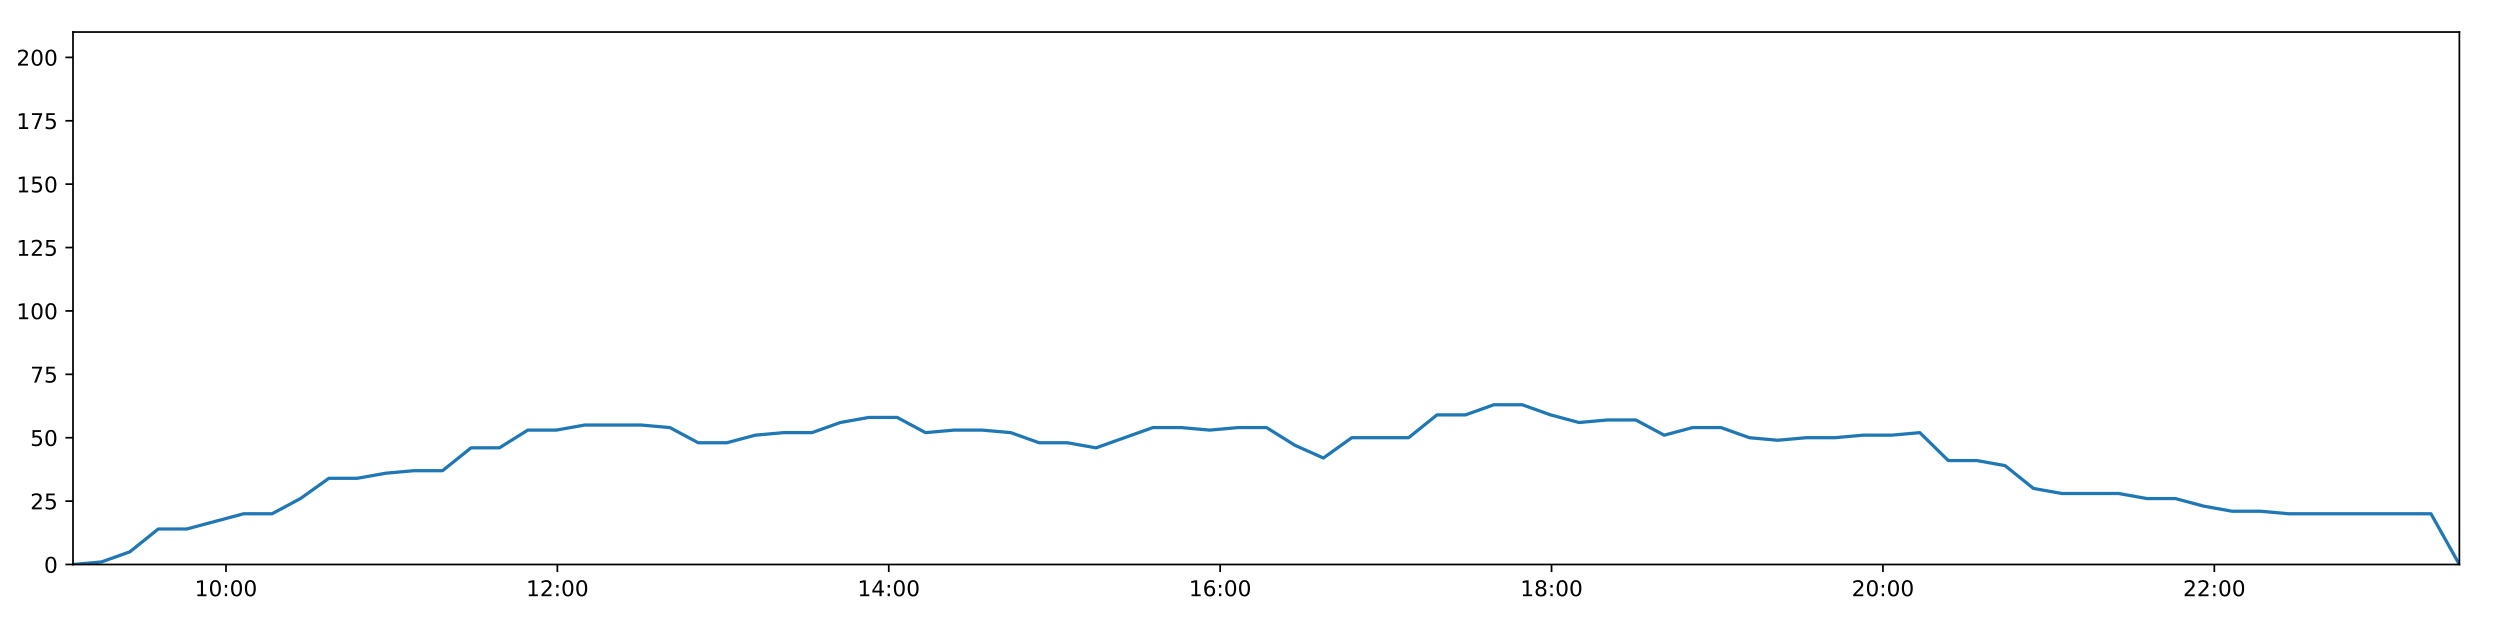
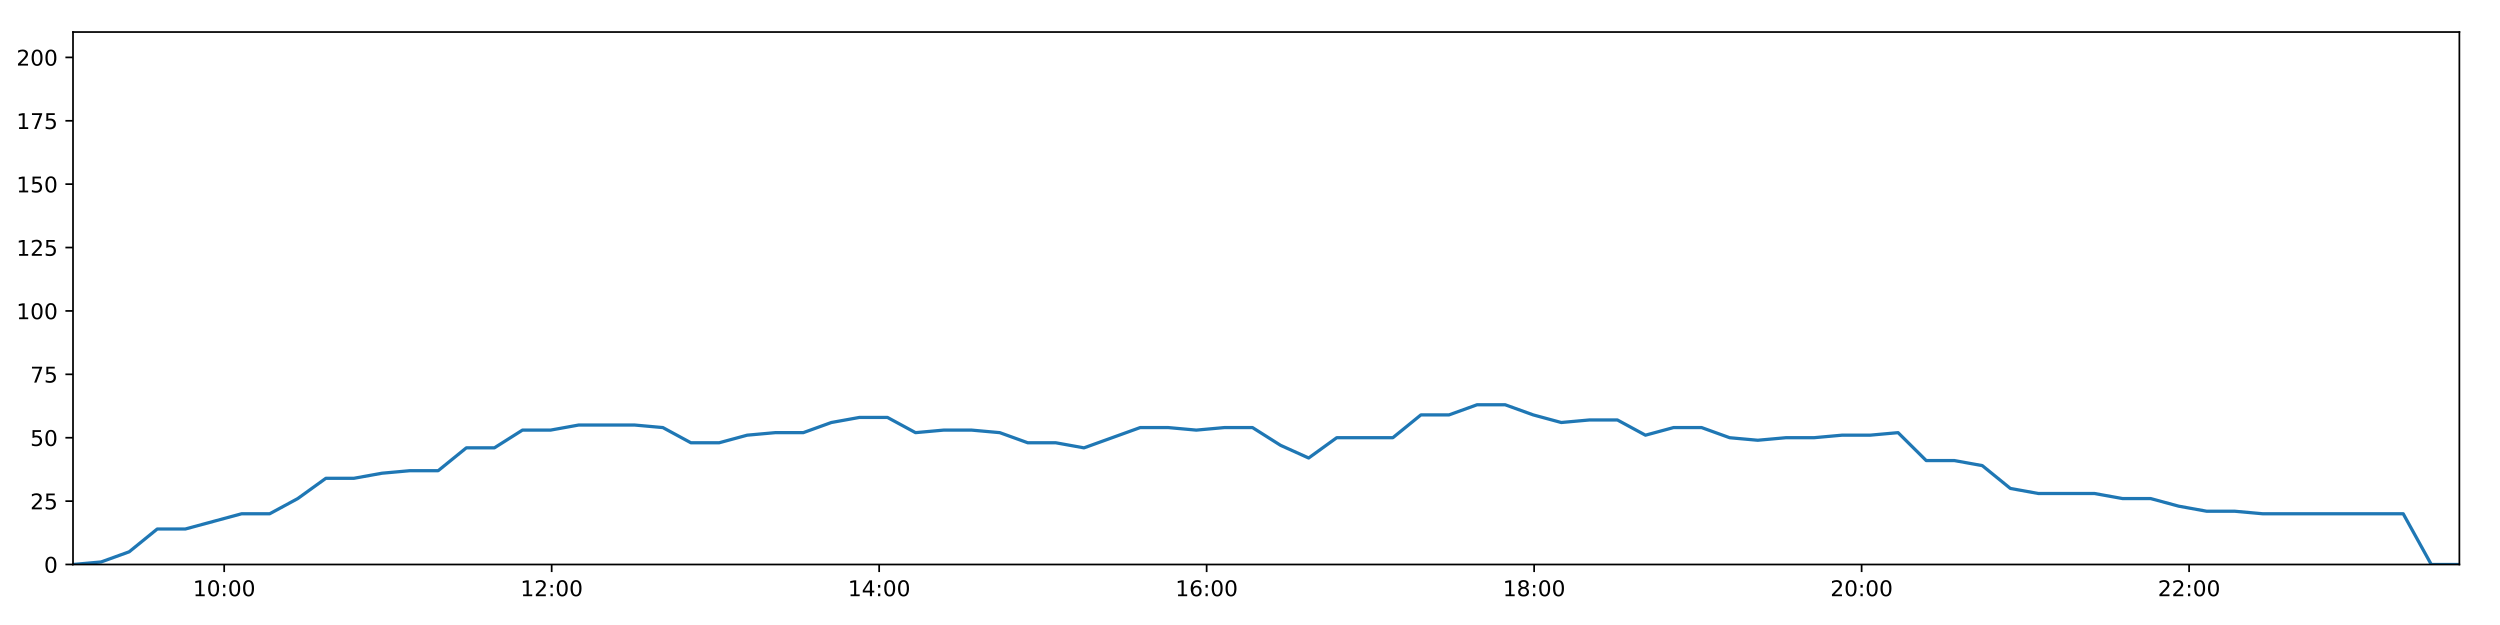
<svg xmlns="http://www.w3.org/2000/svg" xmlns:xlink="http://www.w3.org/1999/xlink" height="288pt" version="1.1" viewBox="0 0 1152 288" width="1152pt">
  <defs>
    <style type="text/css">
*{stroke-linecap:butt;stroke-linejoin:round;}
  </style>
  </defs>
  <g id="figure_1">
    <g id="patch_1">
      <path d="M 0 288  L 1152 288  L 1152 0  L 0 0  z " style="fill:#ffffff;" />
    </g>
    <g id="axes_1">
      <g id="patch_2">
        <path d="M 33.64 260.12  L 1133.28 260.12  L 1133.28 14.76  L 33.64 14.76  z " style="fill:#ffffff;" />
      </g>
      <g id="matplotlib.axis_1">
        <g id="xtick_1">
          <g id="line2d_1">
            <defs>
-               <path d="M 0 0  L 0 3.5  " id="ma2a0e6f3b0" style="stroke:#000000;stroke-width:0.8;" />
-             </defs>
-             <g>
-               <use style="stroke:#000000;stroke-width:0.8;" x="104.135" xlink:href="#ma2a0e6f3b0" y="260.12" />
+               <path d="M 0 0  L 0 3.5  " id="mbe4ae5c4dd" style="stroke:#000000;stroke-width:0.8;" />
+             </defs>
+             <g>
+               <use style="stroke:#000000;stroke-width:0.8;" x="103.305" xlink:href="#mbe4ae5c4dd" y="260.12" />
            </g>
          </g>
          <g id="text_1">
            <defs>
              <path d="M 12.406 8.297  L 28.516 8.297  L 28.516 63.922  L 10.984 60.406  L 10.984 69.391  L 28.422 72.906  L 38.281 72.906  L 38.281 8.297  L 54.391 8.297  L 54.391 0  L 12.406 0  z " id="DejaVuSans-49" />
              <path d="M 31.781 66.406  Q 24.172 66.406 20.328 58.906  Q 16.5 51.422 16.5 36.375  Q 16.5 21.391 20.328 13.891  Q 24.172 6.391 31.781 6.391  Q 39.453 6.391 43.281 13.891  Q 47.125 21.391 47.125 36.375  Q 47.125 51.422 43.281 58.906  Q 39.453 66.406 31.781 66.406  z M 31.781 74.219  Q 44.047 74.219 50.516 64.516  Q 56.984 54.828 56.984 36.375  Q 56.984 17.969 50.516 8.266  Q 44.047 -1.422 31.781 -1.422  Q 19.531 -1.422 13.062 8.266  Q 6.594 17.969 6.594 36.375  Q 6.594 54.828 13.062 64.516  Q 19.531 74.219 31.781 74.219  z " id="DejaVuSans-48" />
              <path d="M 11.719 12.406  L 22.016 12.406  L 22.016 0  L 11.719 0  z M 11.719 51.703  L 22.016 51.703  L 22.016 39.312  L 11.719 39.312  z " id="DejaVuSans-58" />
            </defs>
-             <g transform="translate(89.72575 274.7184)scale(0.1 -0.1)">
+             <g transform="translate(88.89548 274.7184)scale(0.1 -0.1)">
              <use xlink:href="#DejaVuSans-49" />
              <use x="63.623" xlink:href="#DejaVuSans-48" />
              <use x="127.246" xlink:href="#DejaVuSans-58" />
              <use x="160.938" xlink:href="#DejaVuSans-48" />
              <use x="224.561" xlink:href="#DejaVuSans-48" />
            </g>
          </g>
        </g>
        <g id="xtick_2">
          <g id="line2d_2">
            <g>
-               <use style="stroke:#000000;stroke-width:0.8;" x="256.839" xlink:href="#ma2a0e6f3b0" y="260.12" />
+               <use style="stroke:#000000;stroke-width:0.8;" x="254.211" xlink:href="#mbe4ae5c4dd" y="260.12" />
            </g>
          </g>
          <g id="text_2">
            <defs>
              <path d="M 19.188 8.297  L 53.609 8.297  L 53.609 0  L 7.328 0  L 7.328 8.297  Q 12.938 14.109 22.625 23.891  Q 32.328 33.688 34.812 36.531  Q 39.547 41.844 41.422 45.531  Q 43.312 49.219 43.312 52.781  Q 43.312 58.594 39.234 62.25  Q 35.156 65.922 28.609 65.922  Q 23.969 65.922 18.812 64.312  Q 13.672 62.703 7.812 59.422  L 7.812 69.391  Q 13.766 71.781 18.938 73  Q 24.125 74.219 28.422 74.219  Q 39.75 74.219 46.484 68.547  Q 53.219 62.891 53.219 53.422  Q 53.219 48.922 51.531 44.891  Q 49.859 40.875 45.406 35.406  Q 44.188 33.984 37.641 27.219  Q 31.109 20.453 19.188 8.297  z " id="DejaVuSans-50" />
            </defs>
-             <g transform="translate(242.4299 274.7184)scale(0.1 -0.1)">
+             <g transform="translate(239.8012 274.7184)scale(0.1 -0.1)">
              <use xlink:href="#DejaVuSans-49" />
              <use x="63.623" xlink:href="#DejaVuSans-50" />
              <use x="127.246" xlink:href="#DejaVuSans-58" />
              <use x="160.938" xlink:href="#DejaVuSans-48" />
              <use x="224.561" xlink:href="#DejaVuSans-48" />
            </g>
          </g>
        </g>
        <g id="xtick_3">
          <g id="line2d_3">
            <g>
-               <use style="stroke:#000000;stroke-width:0.8;" x="409.543" xlink:href="#ma2a0e6f3b0" y="260.12" />
+               <use style="stroke:#000000;stroke-width:0.8;" x="405.116" xlink:href="#mbe4ae5c4dd" y="260.12" />
            </g>
          </g>
          <g id="text_3">
            <defs>
              <path d="M 37.797 64.312  L 12.891 25.391  L 37.797 25.391  z M 35.203 72.906  L 47.609 72.906  L 47.609 25.391  L 58.016 25.391  L 58.016 17.188  L 47.609 17.188  L 47.609 0  L 37.797 0  L 37.797 17.188  L 4.891 17.188  L 4.891 26.703  z " id="DejaVuSans-52" />
            </defs>
-             <g transform="translate(395.1341 274.7184)scale(0.1 -0.1)">
+             <g transform="translate(390.7068 274.7184)scale(0.1 -0.1)">
              <use xlink:href="#DejaVuSans-49" />
              <use x="63.623" xlink:href="#DejaVuSans-52" />
              <use x="127.246" xlink:href="#DejaVuSans-58" />
              <use x="160.938" xlink:href="#DejaVuSans-48" />
              <use x="224.561" xlink:href="#DejaVuSans-48" />
            </g>
          </g>
        </g>
        <g id="xtick_4">
          <g id="line2d_4">
            <g>
-               <use style="stroke:#000000;stroke-width:0.8;" x="562.248" xlink:href="#ma2a0e6f3b0" y="260.12" />
+               <use style="stroke:#000000;stroke-width:0.8;" x="556.022" xlink:href="#mbe4ae5c4dd" y="260.12" />
            </g>
          </g>
          <g id="text_4">
            <defs>
              <path d="M 33.016 40.375  Q 26.375 40.375 22.484 35.828  Q 18.609 31.297 18.609 23.391  Q 18.609 15.531 22.484 10.953  Q 26.375 6.391 33.016 6.391  Q 39.656 6.391 43.531 10.953  Q 47.406 15.531 47.406 23.391  Q 47.406 31.297 43.531 35.828  Q 39.656 40.375 33.016 40.375  z M 52.594 71.297  L 52.594 62.312  Q 48.875 64.062 45.094 64.984  Q 41.312 65.922 37.594 65.922  Q 27.828 65.922 22.672 59.328  Q 17.531 52.734 16.797 39.406  Q 19.672 43.656 24.016 45.922  Q 28.375 48.188 33.594 48.188  Q 44.578 48.188 50.953 41.516  Q 57.328 34.859 57.328 23.391  Q 57.328 12.156 50.688 5.359  Q 44.047 -1.422 33.016 -1.422  Q 20.359 -1.422 13.672 8.266  Q 6.984 17.969 6.984 36.375  Q 6.984 53.656 15.188 63.938  Q 23.391 74.219 37.203 74.219  Q 40.922 74.219 44.703 73.484  Q 48.484 72.75 52.594 71.297  z " id="DejaVuSans-54" />
            </defs>
-             <g transform="translate(547.8382 274.7184)scale(0.1 -0.1)">
+             <g transform="translate(541.6125 274.7184)scale(0.1 -0.1)">
              <use xlink:href="#DejaVuSans-49" />
              <use x="63.623" xlink:href="#DejaVuSans-54" />
              <use x="127.246" xlink:href="#DejaVuSans-58" />
              <use x="160.938" xlink:href="#DejaVuSans-48" />
              <use x="224.561" xlink:href="#DejaVuSans-48" />
            </g>
          </g>
        </g>
        <g id="xtick_5">
          <g id="line2d_5">
            <g>
-               <use style="stroke:#000000;stroke-width:0.8;" x="714.952" xlink:href="#ma2a0e6f3b0" y="260.12" />
+               <use style="stroke:#000000;stroke-width:0.8;" x="706.928" xlink:href="#mbe4ae5c4dd" y="260.12" />
            </g>
          </g>
          <g id="text_5">
            <defs>
              <path d="M 31.781 34.625  Q 24.75 34.625 20.719 30.859  Q 16.703 27.094 16.703 20.516  Q 16.703 13.922 20.719 10.156  Q 24.75 6.391 31.781 6.391  Q 38.812 6.391 42.859 10.172  Q 46.922 13.969 46.922 20.516  Q 46.922 27.094 42.891 30.859  Q 38.875 34.625 31.781 34.625  z M 21.922 38.812  Q 15.578 40.375 12.031 44.719  Q 8.5 49.078 8.5 55.328  Q 8.5 64.062 14.719 69.141  Q 20.953 74.219 31.781 74.219  Q 42.672 74.219 48.875 69.141  Q 55.078 64.062 55.078 55.328  Q 55.078 49.078 51.531 44.719  Q 48 40.375 41.703 38.812  Q 48.828 37.156 52.797 32.312  Q 56.781 27.484 56.781 20.516  Q 56.781 9.906 50.312 4.234  Q 43.844 -1.422 31.781 -1.422  Q 19.734 -1.422 13.25 4.234  Q 6.781 9.906 6.781 20.516  Q 6.781 27.484 10.781 32.312  Q 14.797 37.156 21.922 38.812  z M 18.312 54.391  Q 18.312 48.734 21.844 45.562  Q 25.391 42.391 31.781 42.391  Q 38.141 42.391 41.719 45.562  Q 45.312 48.734 45.312 54.391  Q 45.312 60.062 41.719 63.234  Q 38.141 66.406 31.781 66.406  Q 25.391 66.406 21.844 63.234  Q 18.312 60.062 18.312 54.391  z " id="DejaVuSans-56" />
            </defs>
-             <g transform="translate(700.5424 274.7184)scale(0.1 -0.1)">
+             <g transform="translate(692.5182 274.7184)scale(0.1 -0.1)">
              <use xlink:href="#DejaVuSans-49" />
              <use x="63.623" xlink:href="#DejaVuSans-56" />
              <use x="127.246" xlink:href="#DejaVuSans-58" />
              <use x="160.938" xlink:href="#DejaVuSans-48" />
              <use x="224.561" xlink:href="#DejaVuSans-48" />
            </g>
          </g>
        </g>
        <g id="xtick_6">
          <g id="line2d_6">
            <g>
-               <use style="stroke:#000000;stroke-width:0.8;" x="867.656" xlink:href="#ma2a0e6f3b0" y="260.12" />
+               <use style="stroke:#000000;stroke-width:0.8;" x="857.833" xlink:href="#mbe4ae5c4dd" y="260.12" />
            </g>
          </g>
          <g id="text_6">
-             <g transform="translate(853.2466 274.7184)scale(0.1 -0.1)">
+             <g transform="translate(843.4238 274.7184)scale(0.1 -0.1)">
              <use xlink:href="#DejaVuSans-50" />
              <use x="63.623" xlink:href="#DejaVuSans-48" />
              <use x="127.246" xlink:href="#DejaVuSans-58" />
              <use x="160.938" xlink:href="#DejaVuSans-48" />
              <use x="224.561" xlink:href="#DejaVuSans-48" />
            </g>
          </g>
        </g>
        <g id="xtick_7">
          <g id="line2d_7">
            <g>
-               <use style="stroke:#000000;stroke-width:0.8;" x="1020.36" xlink:href="#ma2a0e6f3b0" y="260.12" />
+               <use style="stroke:#000000;stroke-width:0.8;" x="1008.739" xlink:href="#mbe4ae5c4dd" y="260.12" />
            </g>
          </g>
          <g id="text_7">
-             <g transform="translate(1005.951 274.7184)scale(0.1 -0.1)">
+             <g transform="translate(994.3295 274.7184)scale(0.1 -0.1)">
              <use xlink:href="#DejaVuSans-50" />
              <use x="63.623" xlink:href="#DejaVuSans-50" />
              <use x="127.246" xlink:href="#DejaVuSans-58" />
              <use x="160.938" xlink:href="#DejaVuSans-48" />
              <use x="224.561" xlink:href="#DejaVuSans-48" />
            </g>
          </g>
        </g>
      </g>
      <g id="matplotlib.axis_2">
        <g id="ytick_1">
          <g id="line2d_8">
            <defs>
-               <path d="M 0 0  L -3.5 0  " id="mee845e966c" style="stroke:#000000;stroke-width:0.8;" />
-             </defs>
-             <g>
-               <use style="stroke:#000000;stroke-width:0.8;" x="33.64" xlink:href="#mee845e966c" y="260.12" />
+               <path d="M 0 0  L -3.5 0  " id="mb18939183d" style="stroke:#000000;stroke-width:0.8;" />
+             </defs>
+             <g>
+               <use style="stroke:#000000;stroke-width:0.8;" x="33.64" xlink:href="#mb18939183d" y="260.12" />
            </g>
          </g>
          <g id="text_8">
            <g transform="translate(20.2775 263.9192)scale(0.1 -0.1)">
              <use xlink:href="#DejaVuSans-48" />
            </g>
          </g>
        </g>
        <g id="ytick_2">
          <g id="line2d_9">
            <g>
-               <use style="stroke:#000000;stroke-width:0.8;" x="33.64" xlink:href="#mee845e966c" y="230.91" />
+               <use style="stroke:#000000;stroke-width:0.8;" x="33.64" xlink:href="#mb18939183d" y="230.91" />
            </g>
          </g>
          <g id="text_9">
            <defs>
              <path d="M 10.797 72.906  L 49.516 72.906  L 49.516 64.594  L 19.828 64.594  L 19.828 46.734  Q 21.969 47.469 24.109 47.828  Q 26.266 48.188 28.422 48.188  Q 40.625 48.188 47.75 41.5  Q 54.891 34.812 54.891 23.391  Q 54.891 11.625 47.562 5.094  Q 40.234 -1.422 26.906 -1.422  Q 22.312 -1.422 17.547 -0.641  Q 12.797 0.141 7.719 1.703  L 7.719 11.625  Q 12.109 9.234 16.797 8.062  Q 21.484 6.891 26.703 6.891  Q 35.156 6.891 40.078 11.328  Q 45.016 15.766 45.016 23.391  Q 45.016 31 40.078 35.438  Q 35.156 39.891 26.703 39.891  Q 22.75 39.891 18.812 39.016  Q 14.891 38.141 10.797 36.281  z " id="DejaVuSans-53" />
            </defs>
            <g transform="translate(13.915 234.7097)scale(0.1 -0.1)">
              <use xlink:href="#DejaVuSans-50" />
              <use x="63.623" xlink:href="#DejaVuSans-53" />
            </g>
          </g>
        </g>
        <g id="ytick_3">
          <g id="line2d_10">
            <g>
-               <use style="stroke:#000000;stroke-width:0.8;" x="33.64" xlink:href="#mee845e966c" y="201.701" />
+               <use style="stroke:#000000;stroke-width:0.8;" x="33.64" xlink:href="#mb18939183d" y="201.701" />
            </g>
          </g>
          <g id="text_10">
            <g transform="translate(13.915 205.5002)scale(0.1 -0.1)">
              <use xlink:href="#DejaVuSans-53" />
              <use x="63.623" xlink:href="#DejaVuSans-48" />
            </g>
          </g>
        </g>
        <g id="ytick_4">
          <g id="line2d_11">
            <g>
-               <use style="stroke:#000000;stroke-width:0.8;" x="33.64" xlink:href="#mee845e966c" y="172.491" />
+               <use style="stroke:#000000;stroke-width:0.8;" x="33.64" xlink:href="#mb18939183d" y="172.491" />
            </g>
          </g>
          <g id="text_11">
            <defs>
              <path d="M 8.203 72.906  L 55.078 72.906  L 55.078 68.703  L 28.609 0  L 18.312 0  L 43.219 64.594  L 8.203 64.594  z " id="DejaVuSans-55" />
            </defs>
            <g transform="translate(13.915 176.2906)scale(0.1 -0.1)">
              <use xlink:href="#DejaVuSans-55" />
              <use x="63.623" xlink:href="#DejaVuSans-53" />
            </g>
          </g>
        </g>
        <g id="ytick_5">
          <g id="line2d_12">
            <g>
-               <use style="stroke:#000000;stroke-width:0.8;" x="33.64" xlink:href="#mee845e966c" y="143.282" />
+               <use style="stroke:#000000;stroke-width:0.8;" x="33.64" xlink:href="#mb18939183d" y="143.282" />
            </g>
          </g>
          <g id="text_12">
            <g transform="translate(7.5525 147.0811)scale(0.1 -0.1)">
              <use xlink:href="#DejaVuSans-49" />
              <use x="63.623" xlink:href="#DejaVuSans-48" />
              <use x="127.246" xlink:href="#DejaVuSans-48" />
            </g>
          </g>
        </g>
        <g id="ytick_6">
          <g id="line2d_13">
            <g>
-               <use style="stroke:#000000;stroke-width:0.8;" x="33.64" xlink:href="#mee845e966c" y="114.072" />
+               <use style="stroke:#000000;stroke-width:0.8;" x="33.64" xlink:href="#mb18939183d" y="114.072" />
            </g>
          </g>
          <g id="text_13">
            <g transform="translate(7.5525 117.8716)scale(0.1 -0.1)">
              <use xlink:href="#DejaVuSans-49" />
              <use x="63.623" xlink:href="#DejaVuSans-50" />
              <use x="127.246" xlink:href="#DejaVuSans-53" />
            </g>
          </g>
        </g>
        <g id="ytick_7">
          <g id="line2d_14">
            <g>
-               <use style="stroke:#000000;stroke-width:0.8;" x="33.64" xlink:href="#mee845e966c" y="84.863" />
+               <use style="stroke:#000000;stroke-width:0.8;" x="33.64" xlink:href="#mb18939183d" y="84.863" />
            </g>
          </g>
          <g id="text_14">
            <g transform="translate(7.5525 88.66208)scale(0.1 -0.1)">
              <use xlink:href="#DejaVuSans-49" />
              <use x="63.623" xlink:href="#DejaVuSans-53" />
              <use x="127.246" xlink:href="#DejaVuSans-48" />
            </g>
          </g>
        </g>
        <g id="ytick_8">
          <g id="line2d_15">
            <g>
-               <use style="stroke:#000000;stroke-width:0.8;" x="33.64" xlink:href="#mee845e966c" y="55.653" />
+               <use style="stroke:#000000;stroke-width:0.8;" x="33.64" xlink:href="#mb18939183d" y="55.653" />
            </g>
          </g>
          <g id="text_15">
            <g transform="translate(7.5525 59.45255)scale(0.1 -0.1)">
              <use xlink:href="#DejaVuSans-49" />
              <use x="63.623" xlink:href="#DejaVuSans-55" />
              <use x="127.246" xlink:href="#DejaVuSans-53" />
            </g>
          </g>
        </g>
        <g id="ytick_9">
          <g id="line2d_16">
            <g>
-               <use style="stroke:#000000;stroke-width:0.8;" x="33.64" xlink:href="#mee845e966c" y="26.444" />
+               <use style="stroke:#000000;stroke-width:0.8;" x="33.64" xlink:href="#mb18939183d" y="26.444" />
            </g>
          </g>
          <g id="text_16">
            <g transform="translate(7.5525 30.24303)scale(0.1 -0.1)">
              <use xlink:href="#DejaVuSans-50" />
              <use x="63.623" xlink:href="#DejaVuSans-48" />
              <use x="127.246" xlink:href="#DejaVuSans-48" />
            </g>
          </g>
        </g>
      </g>
      <g id="line2d_17">
-         <path clip-path="url(#p02e3c8db3a)" d="M 33.64 260.12  L 46.729 258.952  L 59.818 254.278  L 72.919 243.763  L 86.023 243.763  L 99.128 240.258  L 112.229 236.752  L 125.335 236.752  L 138.439 229.742  L 151.545 220.395  L 164.637 220.395  L 177.722 218.058  L 190.809 216.89  L 203.925 216.89  L 217.031 206.374  L 230.121 206.374  L 243.205 198.196  L 256.304 198.196  L 269.39 195.859  L 282.465 195.859  L 295.551 195.859  L 308.684 197.027  L 321.774 204.038  L 334.901 204.038  L 347.982 200.533  L 361.069 199.364  L 374.156 199.364  L 387.244 194.691  L 400.332 192.354  L 413.415 192.354  L 426.501 199.364  L 439.59 198.196  L 452.693 198.196  L 465.779 199.364  L 478.859 204.038  L 491.944 204.038  L 505.053 206.374  L 518.153 201.701  L 531.254 197.027  L 544.356 197.027  L 557.432 198.196  L 570.523 197.027  L 583.63 197.027  L 596.718 205.206  L 609.81 211.048  L 622.895 201.701  L 635.981 201.701  L 649.066 201.701  L 662.154 191.186  L 675.254 191.186  L 688.341 186.512  L 701.437 186.512  L 714.521 191.186  L 727.607 194.691  L 740.695 193.522  L 753.78 193.522  L 766.865 200.533  L 779.952 197.027  L 793.041 197.027  L 806.131 201.701  L 819.218 202.869  L 832.307 201.701  L 845.392 201.701  L 858.483 200.533  L 871.57 200.533  L 884.659 199.364  L 897.762 212.216  L 910.839 212.216  L 923.921 214.553  L 937.002 225.069  L 950.078 227.405  L 963.152 227.405  L 976.248 227.405  L 989.348 229.742  L 1002.428 229.742  L 1015.53 233.247  L 1028.606 235.584  L 1041.716 235.584  L 1054.791 236.752  L 1067.886 236.752  L 1080.964 236.752  L 1094.046 236.752  L 1107.123 236.752  L 1120.204 236.752  L 1133.28 260.12  " style="fill:none;stroke:#1f77b4;stroke-linecap:square;stroke-width:1.5;" />
+         <path clip-path="url(#p02fd1adcf7)" d="M 33.64 260.12  L 46.575 258.952  L 59.509 254.278  L 72.456 243.763  L 85.406 243.763  L 98.357 240.258  L 111.303 236.752  L 124.255 236.752  L 137.205 229.742  L 150.157 220.395  L 163.094 220.395  L 176.025 218.058  L 188.958 216.89  L 201.92 216.89  L 214.871 206.374  L 227.806 206.374  L 240.737 198.196  L 253.682 198.196  L 266.614 195.859  L 279.534 195.859  L 292.466 195.859  L 305.445 197.027  L 318.381 204.038  L 331.353 204.038  L 344.279 200.533  L 357.213 199.364  L 370.146 199.364  L 383.079 194.691  L 396.013 192.354  L 408.943 192.354  L 421.874 199.364  L 434.809 198.196  L 447.757 198.196  L 460.689 199.364  L 473.615 204.038  L 486.546 204.038  L 499.5 206.374  L 512.447 201.701  L 525.393 197.027  L 538.341 197.027  L 551.263 198.196  L 564.199 197.027  L 577.153 197.027  L 590.087 205.206  L 603.024 211.048  L 615.955 201.701  L 628.887 201.701  L 641.818 201.701  L 654.751 191.186  L 667.698 191.186  L 680.63 186.512  L 693.572 186.512  L 706.501 191.186  L 719.434 194.691  L 732.368 193.522  L 745.298 193.522  L 758.229 200.533  L 771.162 197.027  L 784.097 197.027  L 797.032 201.701  L 809.966 202.869  L 822.901 201.701  L 835.832 201.701  L 848.768 200.533  L 861.701 200.533  L 874.636 199.364  L 887.585 212.216  L 900.508 212.216  L 913.436 214.553  L 926.362 225.069  L 939.285 227.405  L 952.205 227.405  L 965.147 227.405  L 978.092 229.742  L 991.018 229.742  L 1003.965 233.247  L 1016.888 235.584  L 1029.844 235.584  L 1042.764 236.752  L 1055.705 236.752  L 1068.629 236.752  L 1081.557 236.752  L 1094.48 236.752  L 1107.407 236.752  L 1120.329 260.12  L 1133.28 260.12  " style="fill:none;stroke:#1f77b4;stroke-linecap:square;stroke-width:1.5;" />
      </g>
      <g id="patch_3">
        <path d="M 33.64 260.12  L 33.64 14.76  " style="fill:none;stroke:#000000;stroke-linecap:square;stroke-linejoin:miter;stroke-width:0.8;" />
      </g>
      <g id="patch_4">
        <path d="M 1133.28 260.12  L 1133.28 14.76  " style="fill:none;stroke:#000000;stroke-linecap:square;stroke-linejoin:miter;stroke-width:0.8;" />
      </g>
      <g id="patch_5">
        <path d="M 33.64 260.12  L 1133.28 260.12  " style="fill:none;stroke:#000000;stroke-linecap:square;stroke-linejoin:miter;stroke-width:0.8;" />
      </g>
      <g id="patch_6">
        <path d="M 33.64 14.76  L 1133.28 14.76  " style="fill:none;stroke:#000000;stroke-linecap:square;stroke-linejoin:miter;stroke-width:0.8;" />
      </g>
    </g>
  </g>
  <defs>
-     <clipPath id="p02e3c8db3a">
+     <clipPath id="p02fd1adcf7">
      <rect height="245.36" width="1099.64" x="33.64" y="14.76" />
    </clipPath>
  </defs>
</svg>
